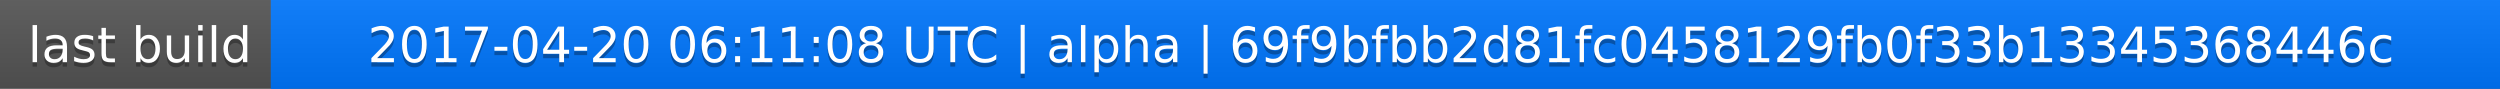
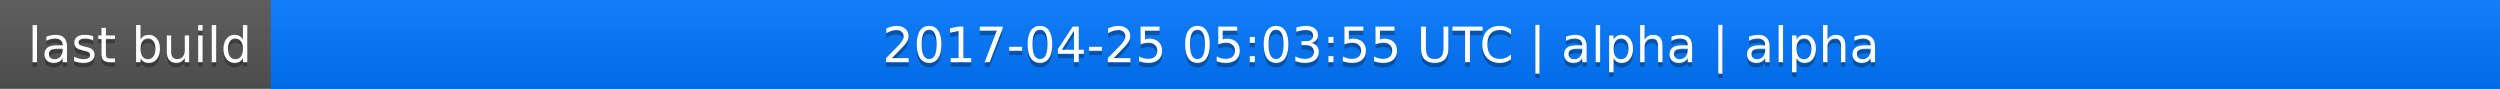
<svg xmlns="http://www.w3.org/2000/svg" width="563" height="20">
  <linearGradient id="a" x2="0" y2="100%">
    <stop offset="0" stop-color="#bbb" stop-opacity=".1" />
    <stop offset="1" stop-opacity=".1" />
  </linearGradient>
  <rect rx="0" width="563" height="20" fill="#555" />
  <rect rx="0" x="61" width="502" height="20" fill="#07f" />
  <path fill="#07f" d="M61 0h4v20h-4z" />
  <rect rx="0" width="563" height="20" fill="url(#a)" />
  <g fill="#fff" text-anchor="middle" font-family="DejaVu Sans,Verdana,Geneva,sans-serif" font-size="11">
    <text x="31.5" y="15" fill="#010101" fill-opacity=".3">last build</text>
    <text x="31.5" y="14">last build</text>
-     <text x="311" y="15" fill="#010101" fill-opacity=".3">2017-04-20 06:11:08 UTC | alpha | 69f9bfbb2d81fc0458129fb0f33b13345368446c</text>
-     <text x="311" y="14">2017-04-20 06:11:08 UTC | alpha | 69f9bfbb2d81fc0458129fb0f33b13345368446c</text>
+     <text x="311" y="15" fill="#010101" fill-opacity=".3">2017-04-25 05:03:55 UTC | alpha | alpha</text>
+     <text x="311" y="14">2017-04-25 05:03:55 UTC | alpha | alpha</text>
  </g>
</svg>
